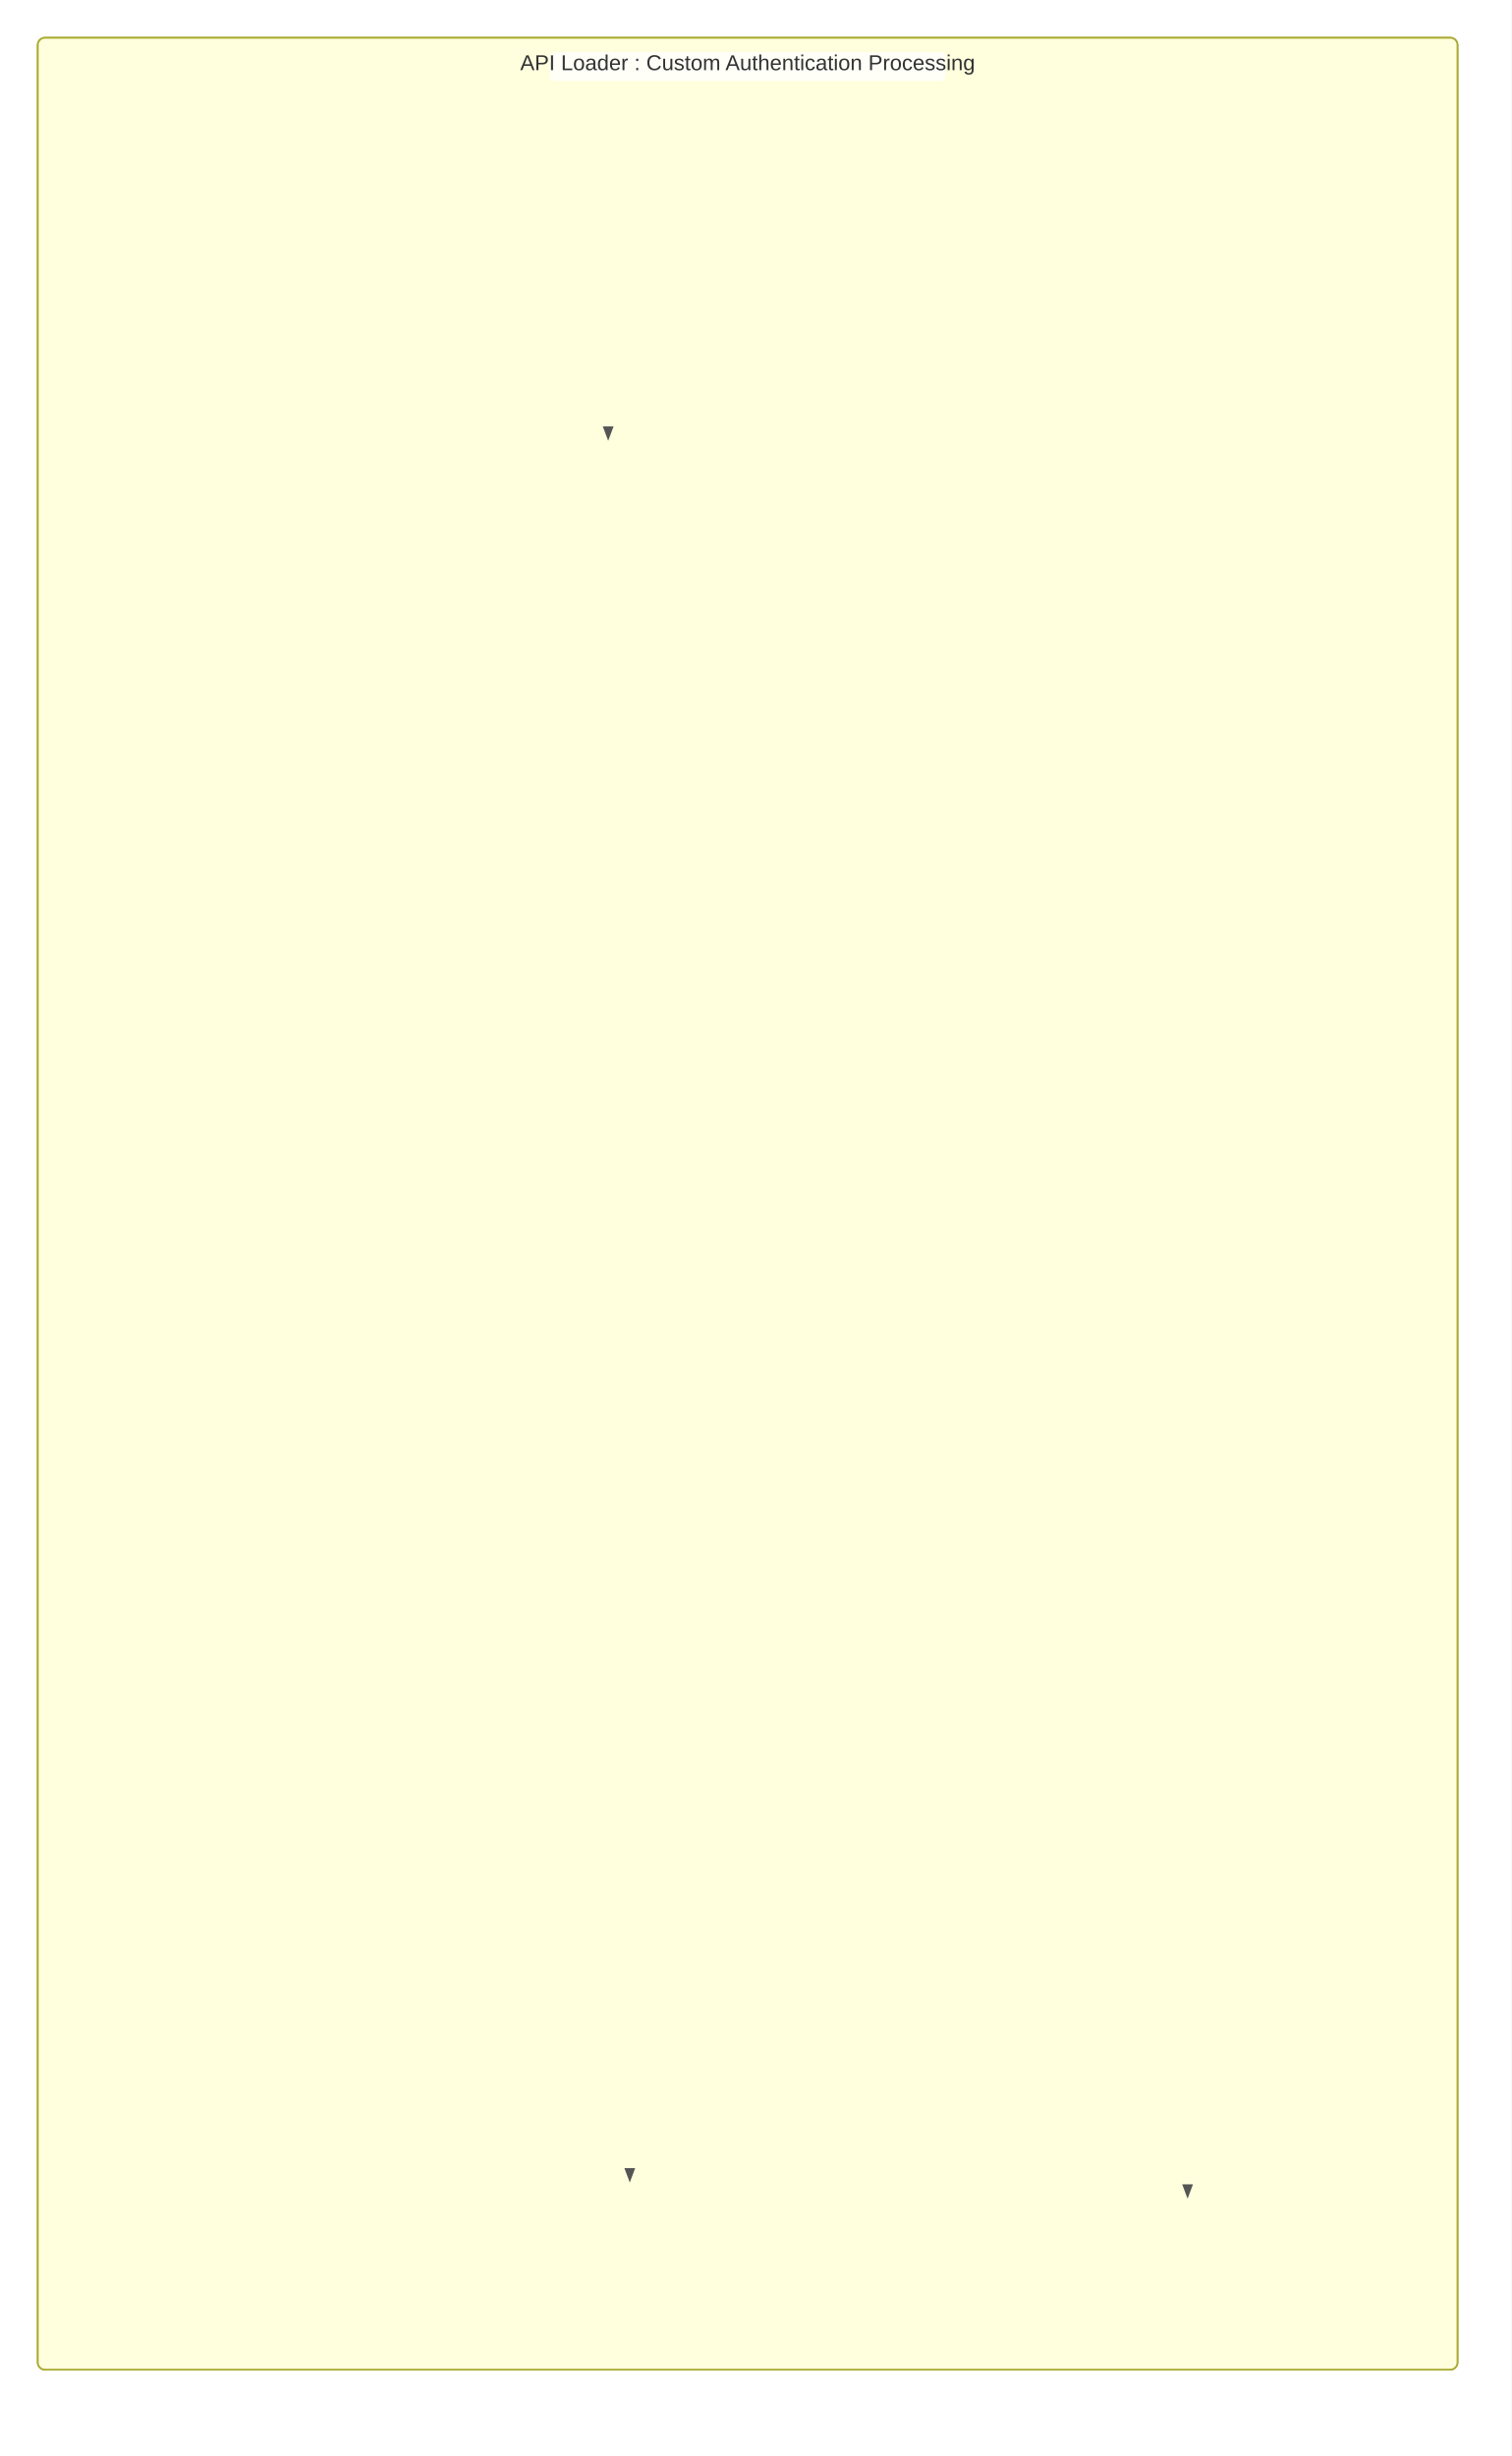
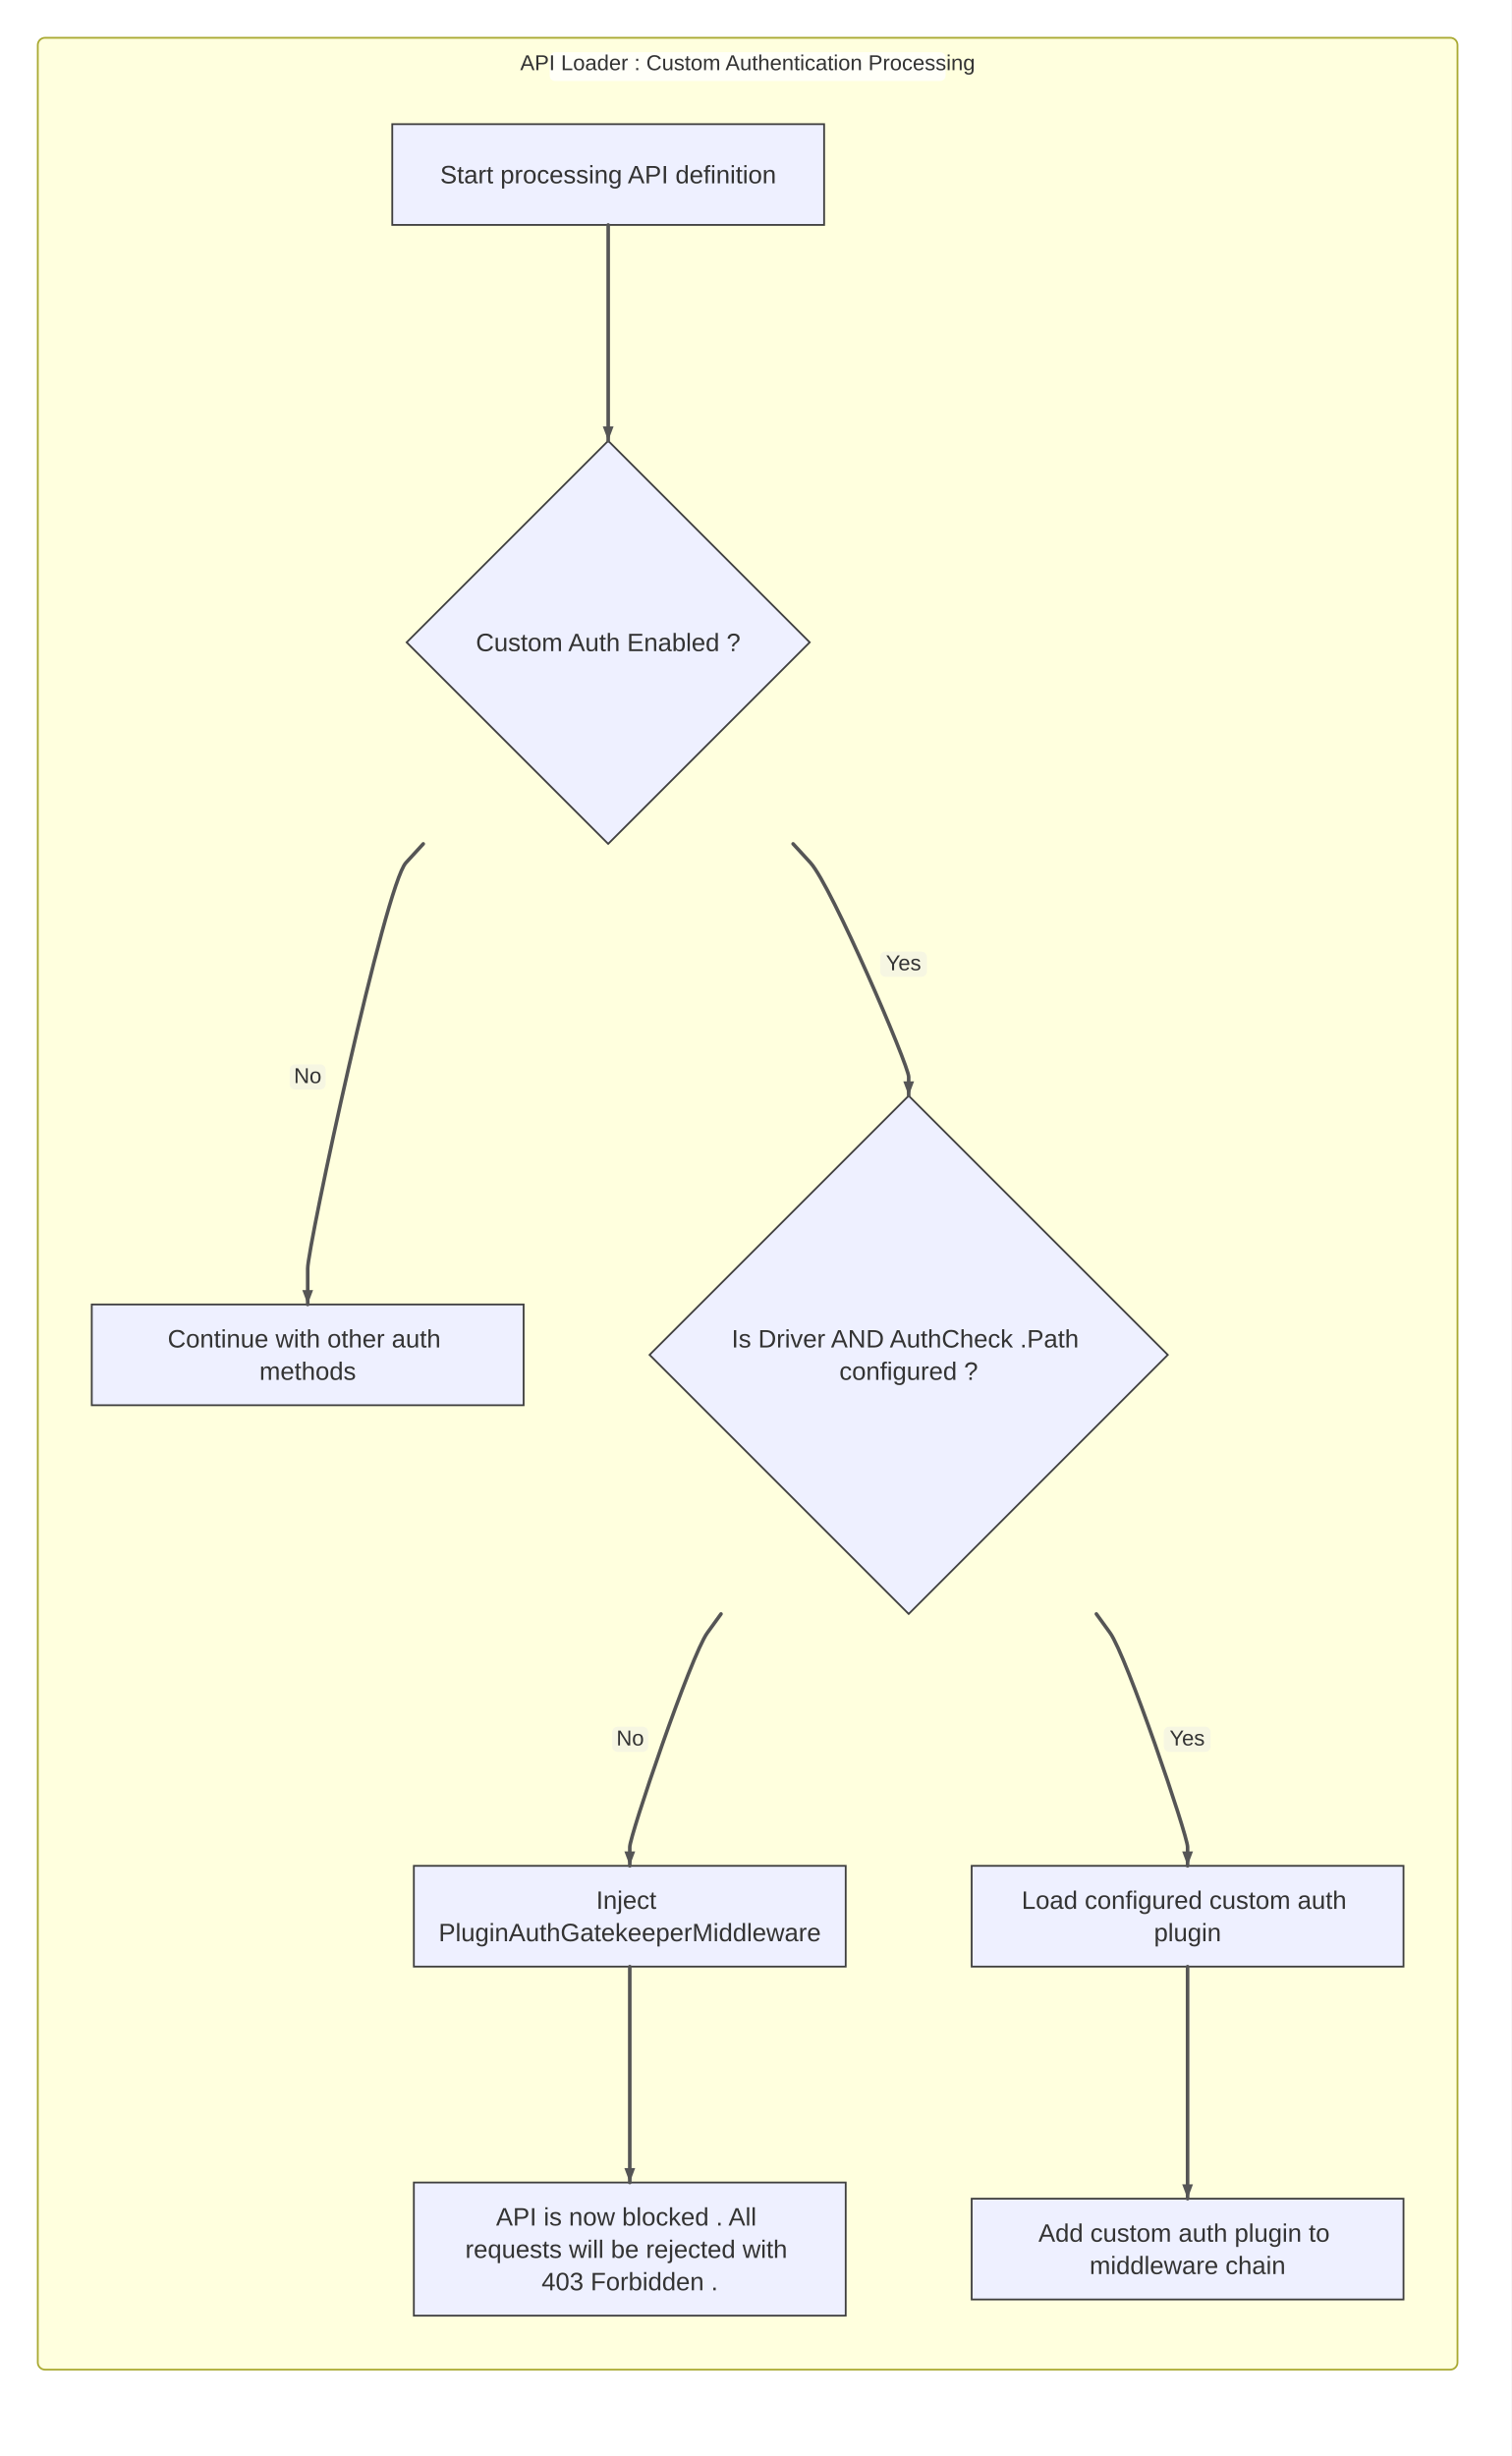
<svg xmlns="http://www.w3.org/2000/svg" width="840" height="1365" viewBox="0 0 840 1365">
  <rect x="0" y="0" width="840" height="1365" fill="#ffffff" />
  <style>
      .node-shape { fill: #eef0ff; stroke: #3f3f3f; stroke-width: 1px; }
      .node-label { fill: #333; font-family: Arial, sans-serif; font-size: 14px; }
      .edge-path { stroke: #555555; stroke-width: 2px; fill: none; }
      .edge-label-bg { fill: rgba(232,232,232, 0.8); opacity: 0.5; }
      .edge-label-text { fill: #333; font-family: Arial, sans-serif; font-size: 12px; }
-       .cluster-rect { fill: #ffffde; stroke: #aaaa33; stroke-width: 1px; }
+       /* Subgraph (cluster) styling */
+       .cluster-bg { fill: #ffffde; }
+       .cluster-border { fill: none; stroke: #aaaa33; stroke-width: 1px; }
      .cluster-title-bg { fill: rgba(255,255,255,0.8); }
      .cluster-label-text { fill: #333; font-family: Arial, sans-serif; font-size: 12px; }
    </style>
  <defs>
    <marker id="arrow" viewBox="0 0 11 11" markerWidth="11" markerHeight="11" refX="11" refY="6" orient="auto" markerUnits="userSpaceOnUse">
      <path d="M0,0 L0,11 L11,6 z" fill="#555555" />
    </marker>
    <marker id="circle-marker" viewBox="0 0 9 9" markerWidth="9" markerHeight="9" refX="4.5" refY="4.5" orient="auto" markerUnits="userSpaceOnUse">
      <circle cx="4.5" cy="4.5" r="4.5" fill="#555555" />
    </marker>
    <marker id="cross-marker" viewBox="0 0 12 12" markerWidth="12" markerHeight="12" refX="6" refY="6" orient="auto" markerUnits="userSpaceOnUse">
      <path d="M1.5,1.5 L10.5,10.5 M10.5,1.5 L1.5,10.5" stroke="#555555" stroke-width="2.25" />
    </marker>
  </defs>
  <g class="subgraph-bg">
-     <rect class="cluster-rect" x="21" y="21" width="789" height="1296" rx="4" ry="4" />
+     <rect class="cluster-bg" x="21" y="21" width="789" height="1296" rx="4" ry="4" />
  </g>
  <g id="A">
    <rect class="node-shape" x="218" y="69" width="240" height="56" rx="0" ry="0" />
    <text class="node-label" x="338" y="101.9" text-anchor="middle">Start processing API definition</text>
  </g>
  <g id="B">
    <polygon class="node-shape" points="338,245 450,357 338,469 226,357" />
    <text class="node-label" x="338" y="361.9" text-anchor="middle">Custom Auth Enabled ?</text>
  </g>
  <g id="C">
    <rect class="node-shape" x="51" y="725" width="240" height="56" rx="0" ry="0" />
    <text class="node-label">
      <tspan x="171" y="748.9" text-anchor="middle">Continue with other auth</tspan>
      <tspan x="171" y="766.9" text-anchor="middle">methods</tspan>
    </text>
  </g>
  <g id="D">
    <polygon class="node-shape" points="505,609 649,753 505,897 361,753" />
    <text class="node-label">
      <tspan x="505" y="748.9" text-anchor="middle">Is Driver AND AuthCheck .Path</tspan>
      <tspan x="505" y="766.9" text-anchor="middle">configured ?</tspan>
    </text>
  </g>
  <g id="E">
    <rect class="node-shape" x="230" y="1037" width="240" height="56" rx="0" ry="0" />
    <text class="node-label">
      <tspan x="350" y="1060.9" text-anchor="middle">Inject</tspan>
      <tspan x="350" y="1078.9" text-anchor="middle">PluginAuthGatekeeperMiddleware</tspan>
    </text>
  </g>
  <g id="F">
    <rect class="node-shape" x="230" y="1213" width="240" height="74" rx="0" ry="0" />
    <text class="node-label">
      <tspan x="350" y="1236.9" text-anchor="middle">API is now blocked . All</tspan>
      <tspan x="350" y="1254.9" text-anchor="middle">requests will be rejected with</tspan>
      <tspan x="350" y="1272.9" text-anchor="middle">403 Forbidden .</tspan>
    </text>
  </g>
  <g id="G">
    <rect class="node-shape" x="540" y="1037" width="240" height="56" rx="0" ry="0" />
    <text class="node-label">
      <tspan x="660" y="1060.9" text-anchor="middle">Load configured custom auth</tspan>
      <tspan x="660" y="1078.9" text-anchor="middle">plugin</tspan>
    </text>
  </g>
  <g id="H">
    <rect class="node-shape" x="540" y="1222" width="240" height="56" rx="0" ry="0" />
    <text class="node-label">
      <tspan x="660" y="1245.9" text-anchor="middle">Add custom auth plugin to</tspan>
      <tspan x="660" y="1263.9" text-anchor="middle">middleware chain</tspan>
    </text>
  </g>
  <path class="edge-path" d="M338,125 L338,135 C338,147 338,229 338,235 L338,245" stroke-linecap="round" stroke-linejoin="round" />
  <g>
    <path class="edge-path" d="M235.231,469 L225.596,479.5 C214.035,492.1 171,693 171,705 L171,725" stroke-linecap="round" stroke-linejoin="round" />
    <rect class="edge-label-bg" x="161" y="591.549" width="20" height="14" rx="3" />
    <text class="edge-label-text" x="171" y="598.549" text-anchor="middle" dominant-baseline="middle">No</text>
    <path d="M171,725 L168,717 L174,717 Z" fill="#555555" />
  </g>
  <g>
    <path class="edge-path" d="M440.769,469 L450.404,479.5 C461.965,492.1 505,592.2 505,598.5 L505,609" stroke-linecap="round" stroke-linejoin="round" />
    <rect class="edge-label-bg" x="489.126" y="528.867" width="26" height="14" rx="3" />
    <text class="edge-label-text" x="502.126" y="535.867" text-anchor="middle" dominant-baseline="middle">Yes</text>
    <path d="M505,609 L502,601 L508,601 Z" fill="#555555" />
  </g>
  <g>
    <path class="edge-path" d="M400.701,897 L393.096,907.5 C383.97,920.1 350,1020.2 350,1026.5 L350,1037" stroke-linecap="round" stroke-linejoin="round" />
    <rect class="edge-label-bg" x="340.231" y="959.68" width="20" height="14" rx="3" />
    <text class="edge-label-text" x="350.231" y="966.68" text-anchor="middle" dominant-baseline="middle">No</text>
    <path d="M350,1037 L347,1029 L353,1029 Z" fill="#555555" />
  </g>
  <path class="edge-path" d="M350,1093 L350,1103 C350,1115 350,1197 350,1203 L350,1213" stroke-linecap="round" stroke-linejoin="round" />
  <g>
    <path class="edge-path" d="M609.299,897 L616.904,907.5 C626.03,920.1 660,1020.2 660,1026.5 L660,1037" stroke-linecap="round" stroke-linejoin="round" />
    <rect class="edge-label-bg" x="646.769" y="959.68" width="26" height="14" rx="3" />
    <text class="edge-label-text" x="659.769" y="966.68" text-anchor="middle" dominant-baseline="middle">Yes</text>
    <path d="M660,1037 L657,1029 L663,1029 Z" fill="#555555" />
  </g>
  <path class="edge-path" d="M660,1093 L660,1103 C660,1115 660,1205.44 660,1211.65 L660,1222" stroke-linecap="round" stroke-linejoin="round" />
  <g class="subgraph-borders">
-     <rect class="cluster-rect" x="21" y="21" width="789" height="1296" rx="4" ry="4" fill="none" />
+     <rect class="cluster-border" x="21" y="21" width="789" height="1296" rx="4" ry="4" />
  </g>
  <g class="subgraph-title-bg">
    <rect class="cluster-title-bg" x="305.5" y="29" width="220" height="16" rx="3" ry="3" />
  </g>
  <g class="subgraph-titles">
    <text class="cluster-label-text" x="415.5" y="39" text-anchor="middle">API Loader : Custom Authentication Processing</text>
  </g>
  <path d="M338,245 L335,237 L341,237 Z" fill="#555555" />
  <path d="M350,1213 L347,1205 L353,1205 Z" fill="#555555" />
  <path d="M660,1222 L657,1214 L663,1214 Z" fill="#555555" />
</svg>
